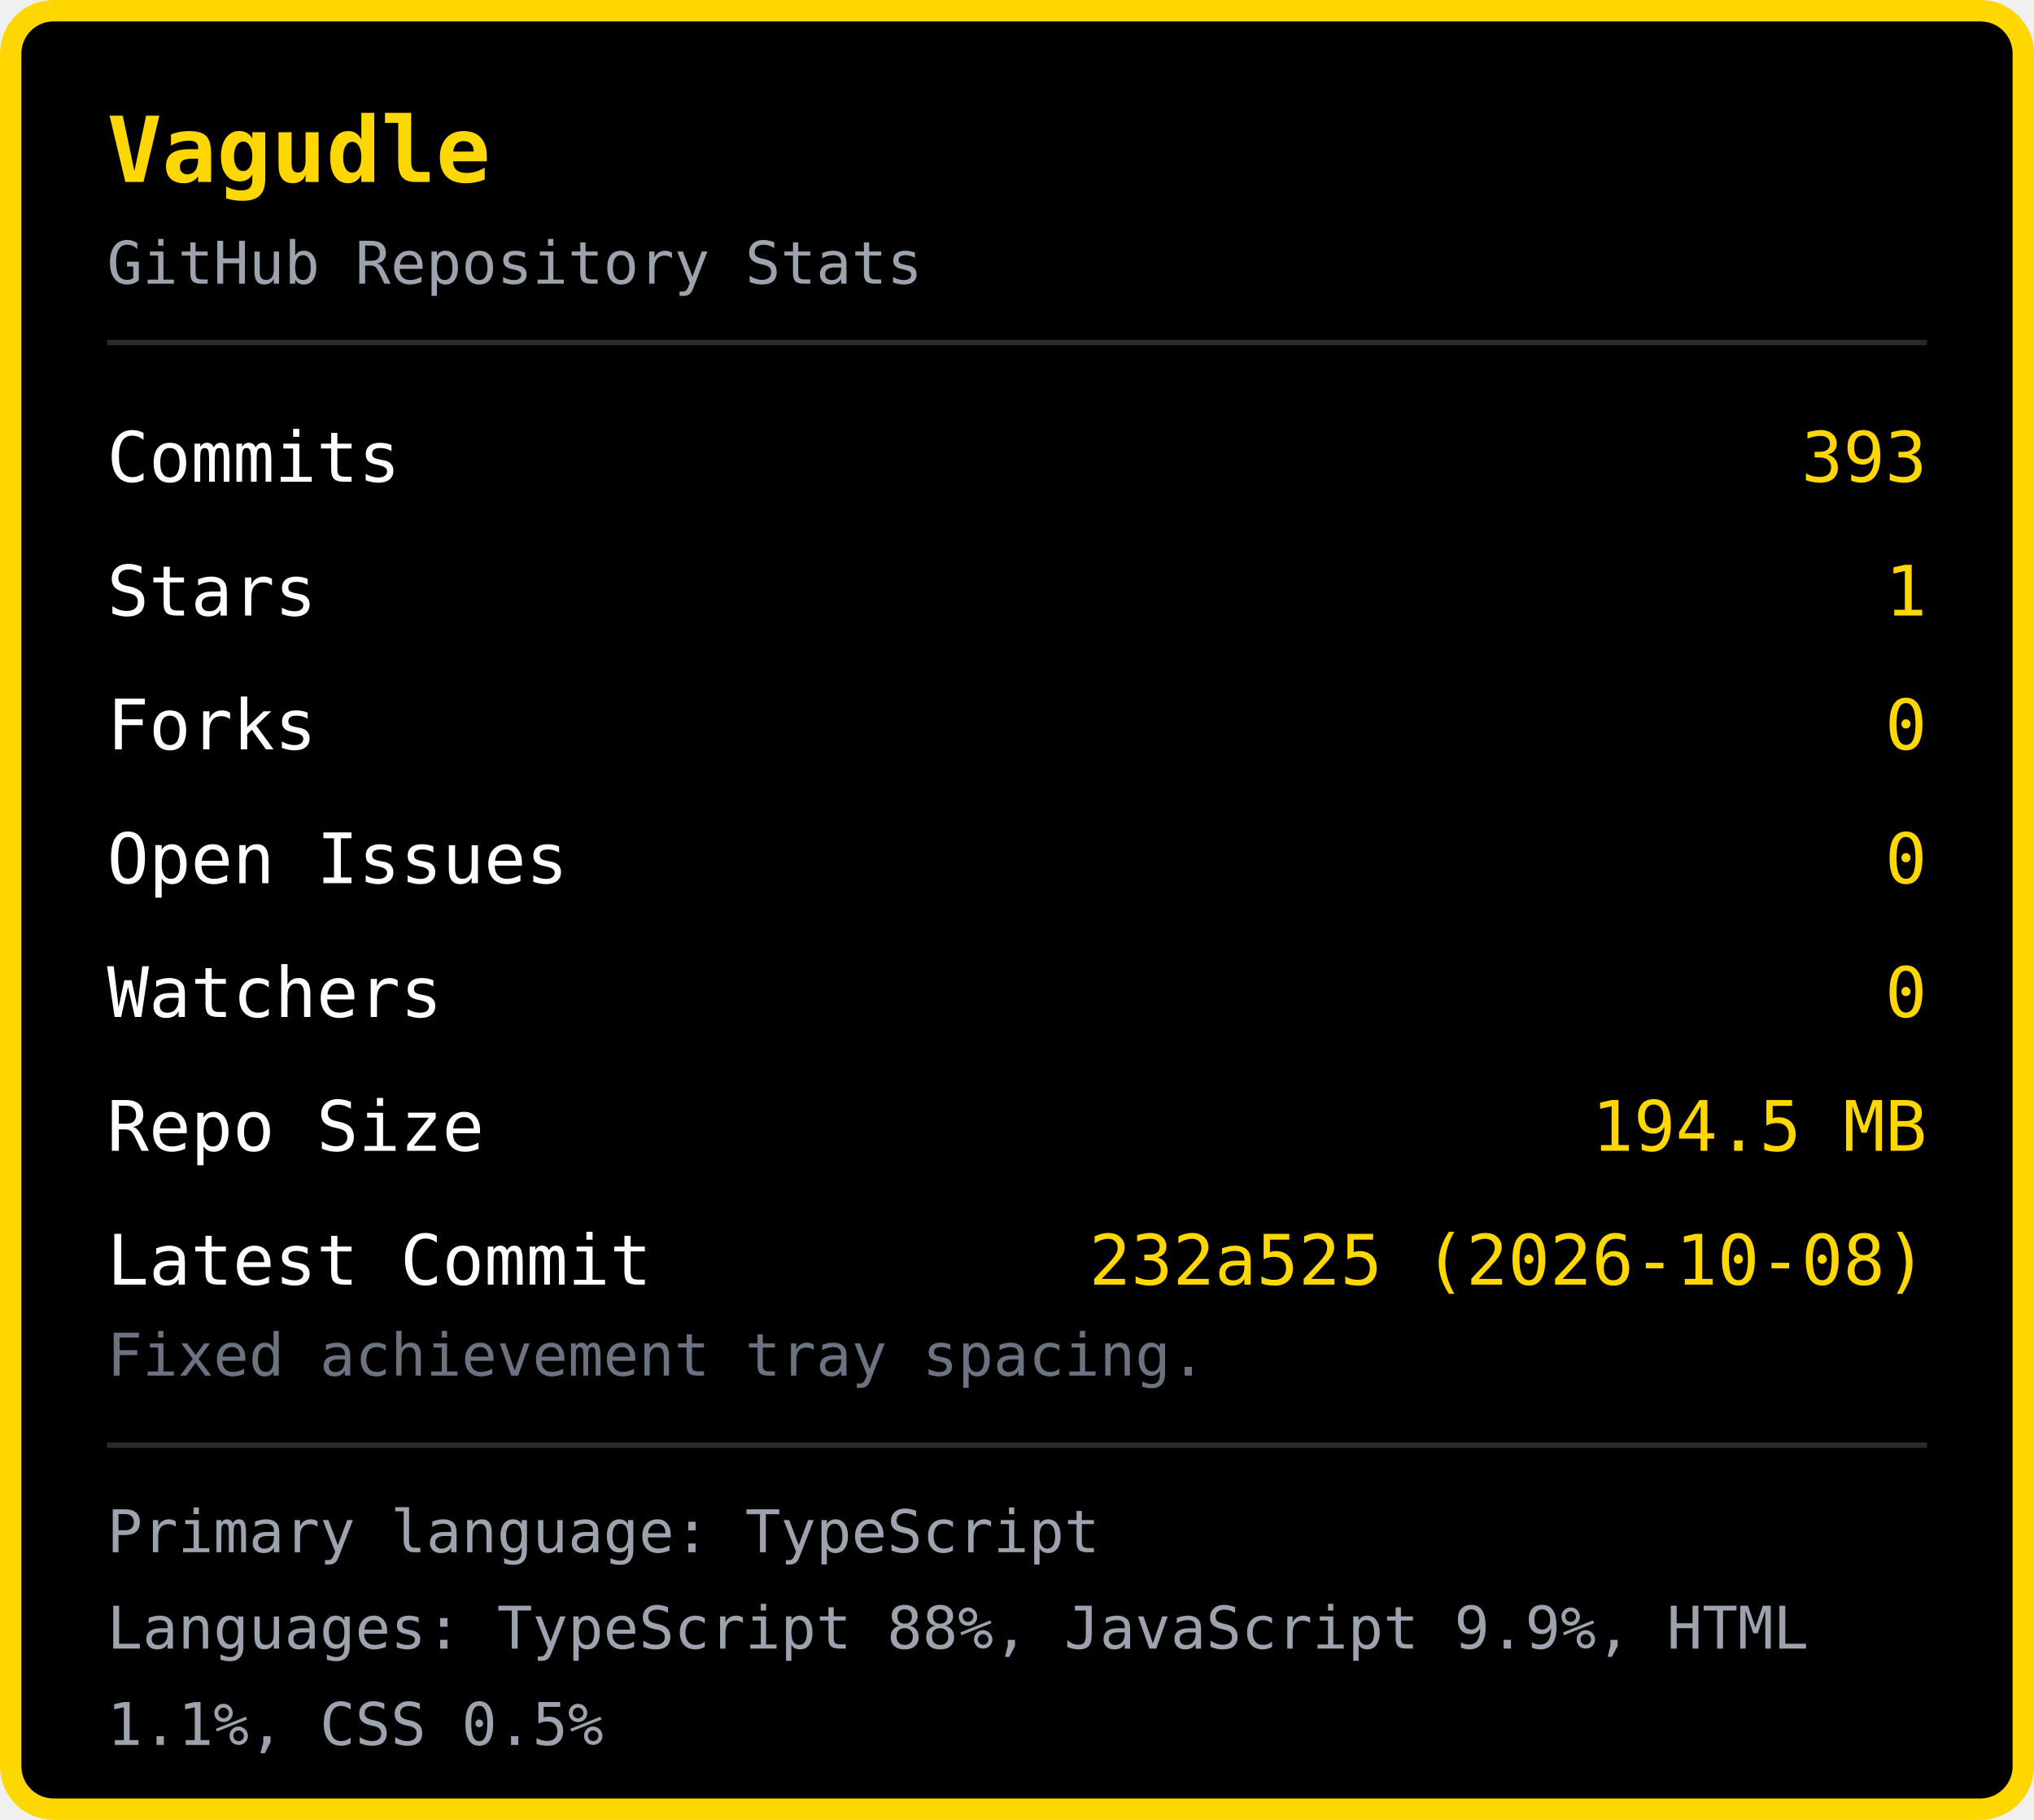
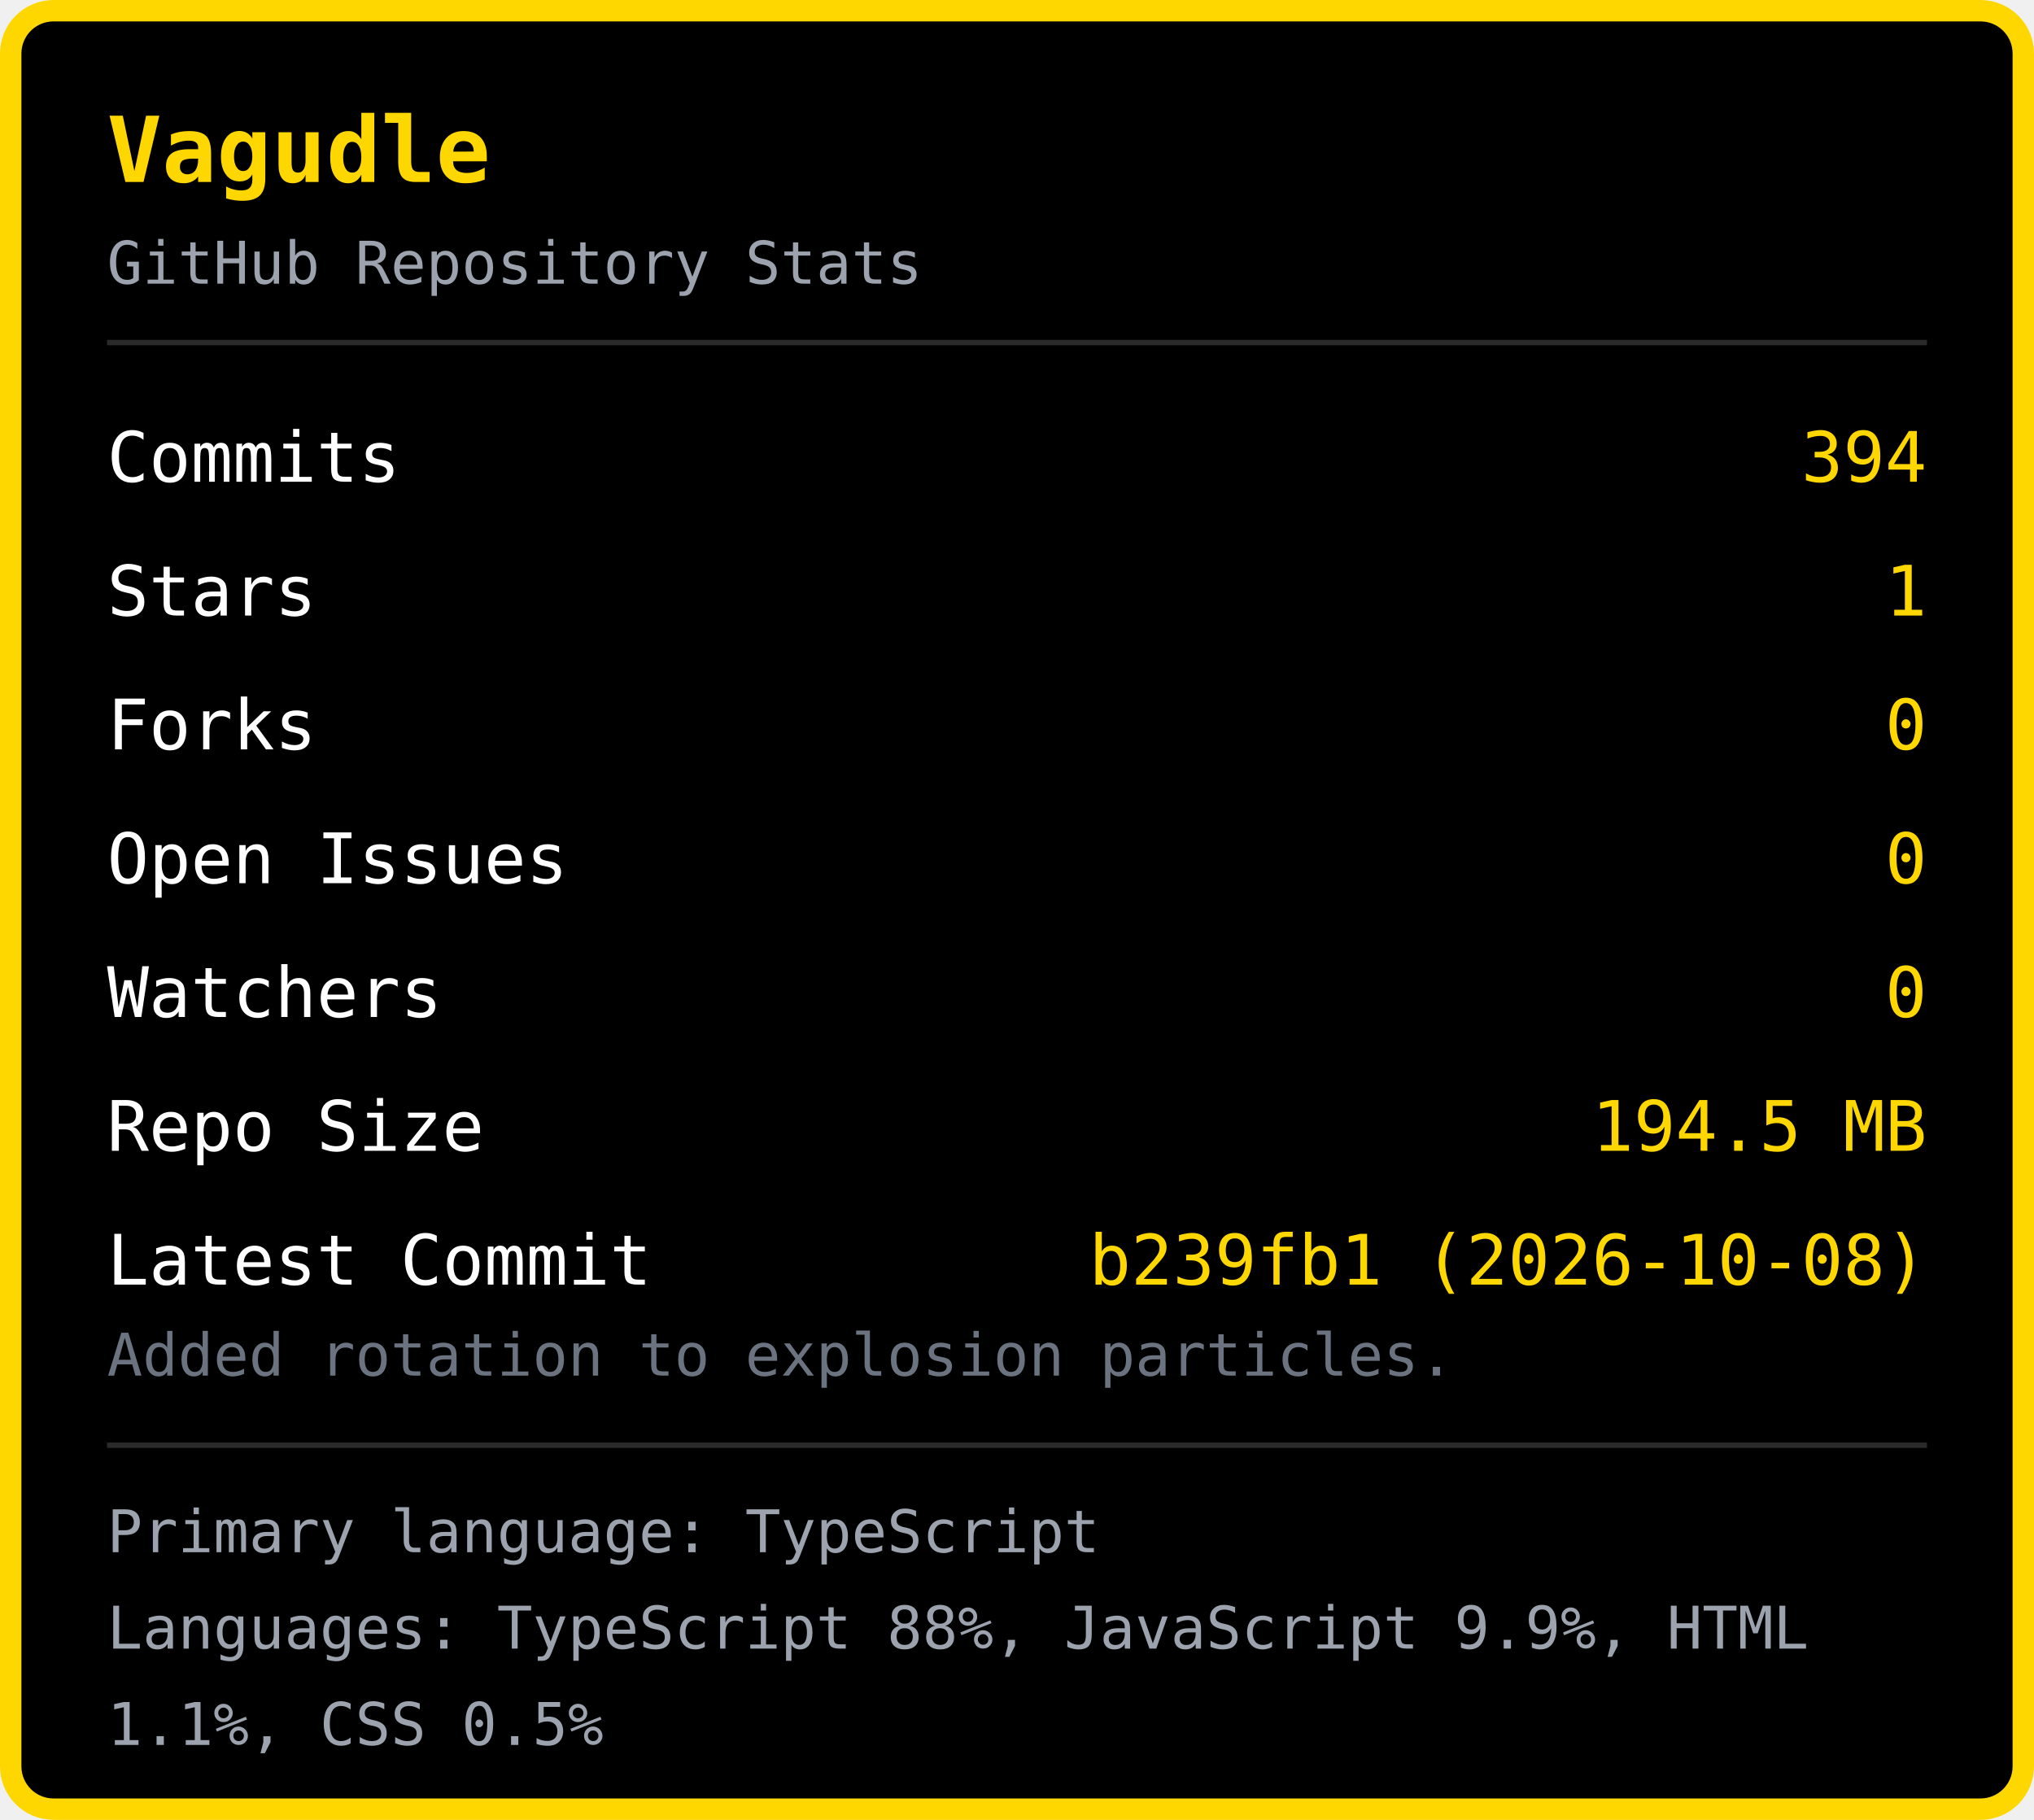
<svg xmlns="http://www.w3.org/2000/svg" width="380" height="340" viewBox="0 0 380 340">
  <rect x="2" y="2" width="376" height="336" rx="8" fill="#000000" stroke="#FFD700" stroke-width="4" />
  <text x="20" y="34" font-family="monospace" font-size="17" font-weight="bold" fill="#FFD700">Vagudle</text>
  <text x="20" y="53" font-family="monospace" font-size="11" fill="#9ca3af">GitHub Repository Stats</text>
  <line x1="20" y1="64" x2="360" y2="64" stroke="#2a2a2a" stroke-width="1" />
  <text x="20" y="90" font-family="monospace" font-size="13" fill="#ffffff">Commits</text>
-   <text x="360" y="90" font-family="monospace" font-size="13" fill="#FFD700" text-anchor="end">393</text>
+   <text x="360" y="90" font-family="monospace" font-size="13" fill="#FFD700" text-anchor="end">394</text>
  <text x="20" y="115" font-family="monospace" font-size="13" fill="#ffffff">Stars</text>
  <text x="360" y="115" font-family="monospace" font-size="13" fill="#FFD700" text-anchor="end">1</text>
  <text x="20" y="140" font-family="monospace" font-size="13" fill="#ffffff">Forks</text>
  <text x="360" y="140" font-family="monospace" font-size="13" fill="#FFD700" text-anchor="end">0</text>
  <text x="20" y="165" font-family="monospace" font-size="13" fill="#ffffff">Open Issues</text>
  <text x="360" y="165" font-family="monospace" font-size="13" fill="#FFD700" text-anchor="end">0</text>
  <text x="20" y="190" font-family="monospace" font-size="13" fill="#ffffff">Watchers</text>
  <text x="360" y="190" font-family="monospace" font-size="13" fill="#FFD700" text-anchor="end">0</text>
  <text x="20" y="215" font-family="monospace" font-size="13" fill="#ffffff">Repo Size</text>
  <text x="360" y="215" font-family="monospace" font-size="13" fill="#FFD700" text-anchor="end">194.5 MB</text>
  <text x="20" y="240" font-family="monospace" font-size="13" fill="#ffffff">Latest Commit</text>
-   <text x="360" y="240" font-family="monospace" font-size="13" fill="#FFD700" text-anchor="end">232a525 (2026-10-08)</text>
-   <text x="20" y="257" font-family="monospace" font-size="11" fill="#6b7280">Fixed achievement tray spacing.</text>
+   <text x="360" y="240" font-family="monospace" font-size="13" fill="#FFD700" text-anchor="end">b239fb1 (2026-10-08)</text>
+   <text x="20" y="257" font-family="monospace" font-size="11" fill="#6b7280">Added rotation to explosion particles.</text>
  <line x1="20" y1="270" x2="360" y2="270" stroke="#2a2a2a" stroke-width="1" />
  <text x="20" y="290" font-family="monospace" font-size="11" fill="#9ca3af">Primary language: TypeScript</text>
  <text x="20" y="308" font-family="monospace" font-size="11" fill="#9ca3af">Languages: TypeScript 88%, JavaScript 9.9%, HTML </text>
  <text x="20" y="326" font-family="monospace" font-size="11" fill="#9ca3af">1.1%, CSS 0.5%</text>
</svg>
